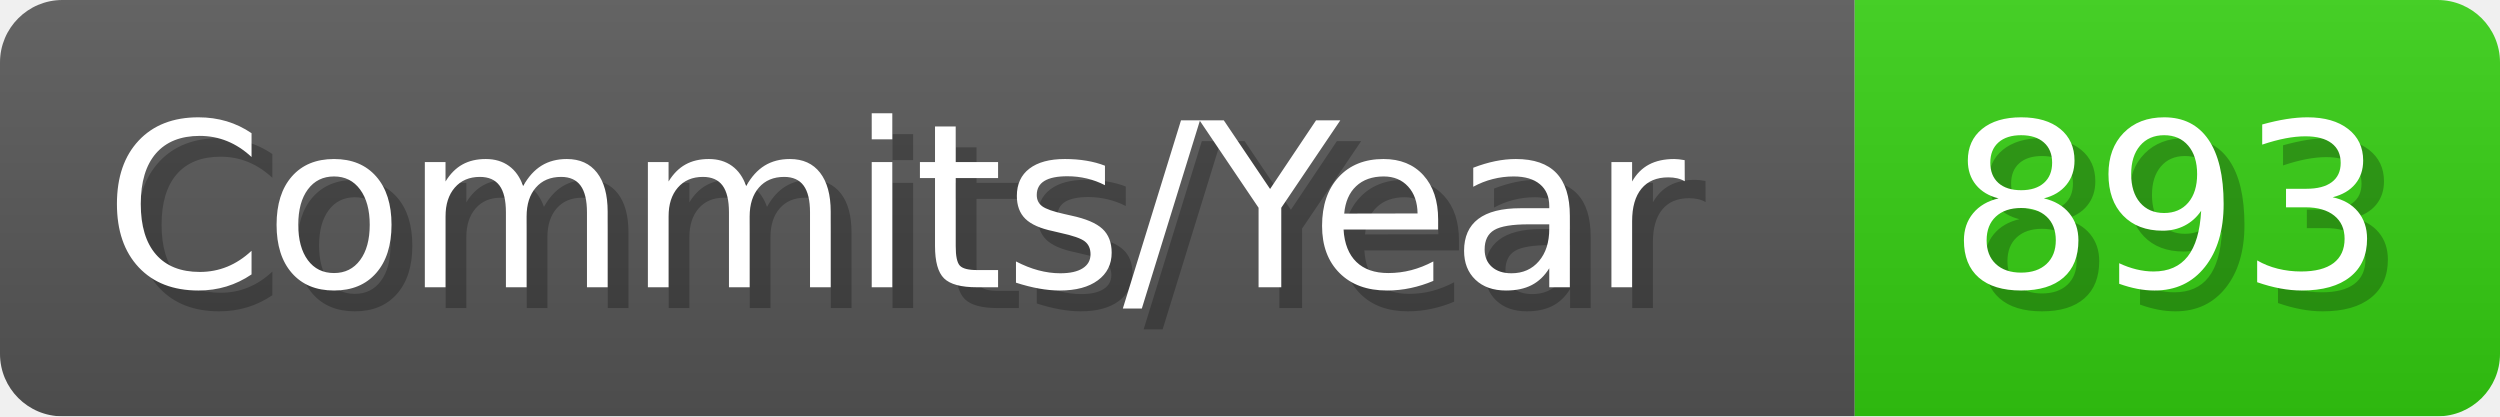
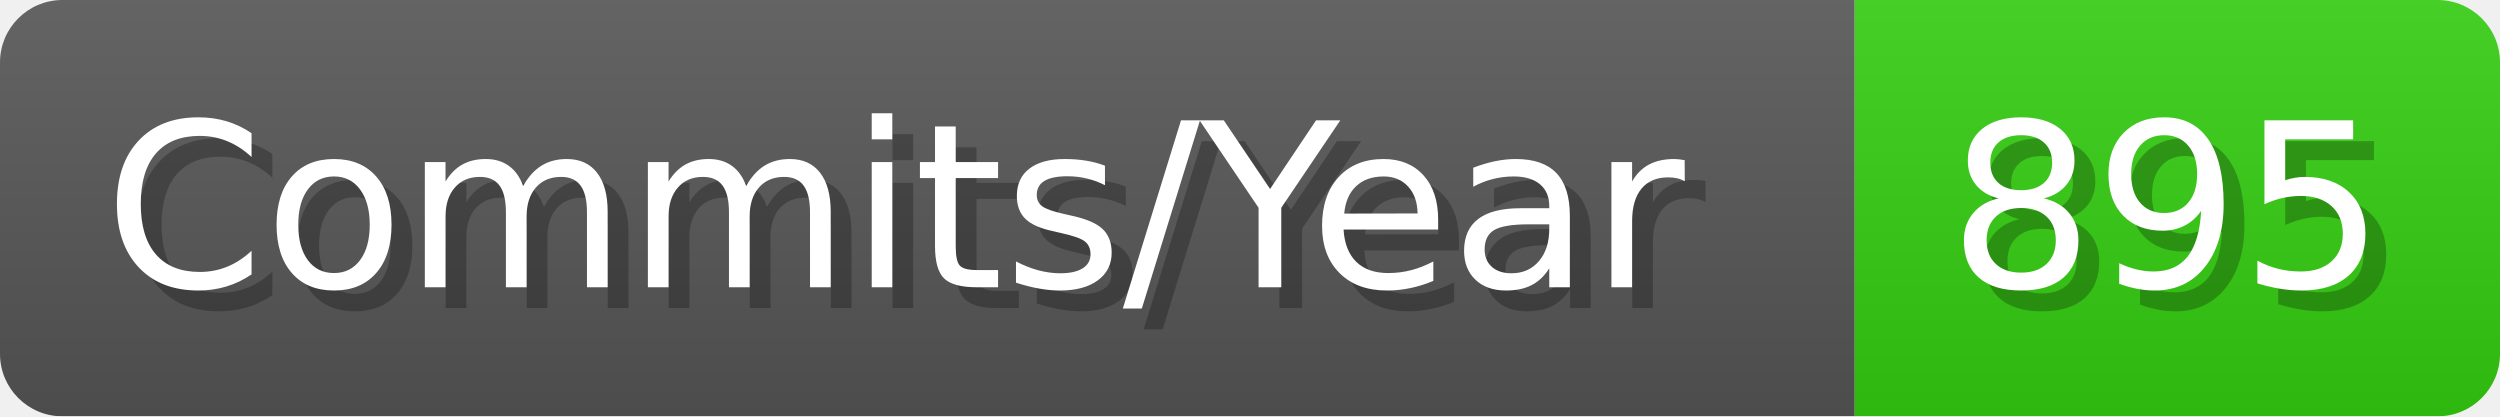
- <svg xmlns="http://www.w3.org/2000/svg" width="120.1" height="20" viewBox="0 0 1201 200" role="img" aria-label="Commits/Year: 893">
+ <svg xmlns="http://www.w3.org/2000/svg" width="120.1" height="20" viewBox="0 0 1201 200" role="img" aria-label="Commits/Year: 895">
  <linearGradient id="aUPdi" x2="0" y2="100%">
    <stop offset="0" stop-opacity=".1" stop-color="#EEE" />
    <stop offset="1" stop-opacity=".1" />
  </linearGradient>
  <mask id="WfAiQ">
    <rect width="1201" height="200" rx="30" fill="#FFF" />
  </mask>
  <g mask="url(#WfAiQ)">
    <rect width="891" height="200" fill="#555" />
    <rect width="310" height="200" fill="#3C1" x="891" />
    <rect width="1201" height="200" fill="url(#aUPdi)" />
  </g>
  <g aria-hidden="true" fill="#fff" text-anchor="start" font-family="Verdana,DejaVu Sans,sans-serif" font-size="110">
    <text x="60" y="148" textLength="791" fill="#000" opacity="0.25">Commits/Year</text>
    <text x="50" y="138" textLength="791">Commits/Year</text>
-     <text x="946" y="148" textLength="210" fill="#000" opacity="0.25">893</text>
-     <text x="936" y="138" textLength="210">893</text>
+     <text x="946" y="148" textLength="210" fill="#000" opacity="0.25">895</text>
+     <text x="936" y="138" textLength="210">895</text>
  </g>
</svg>
